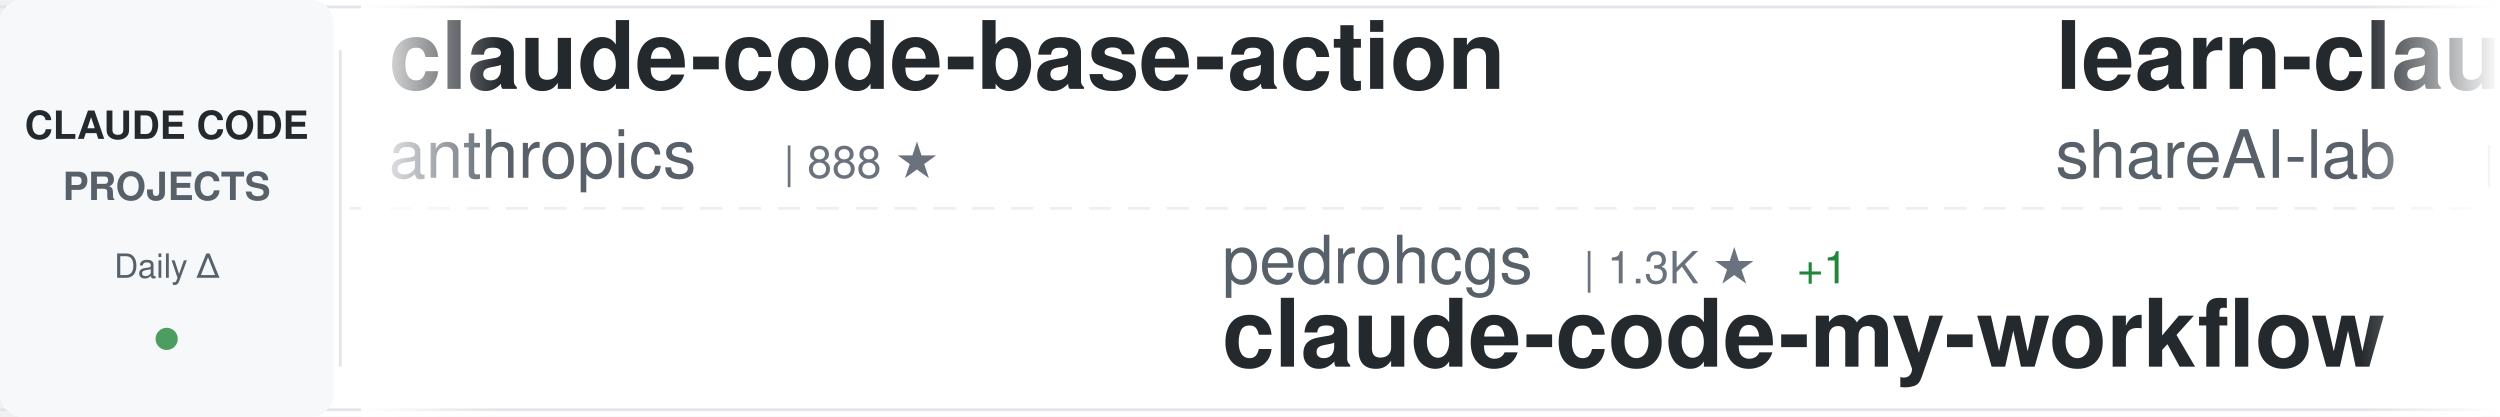
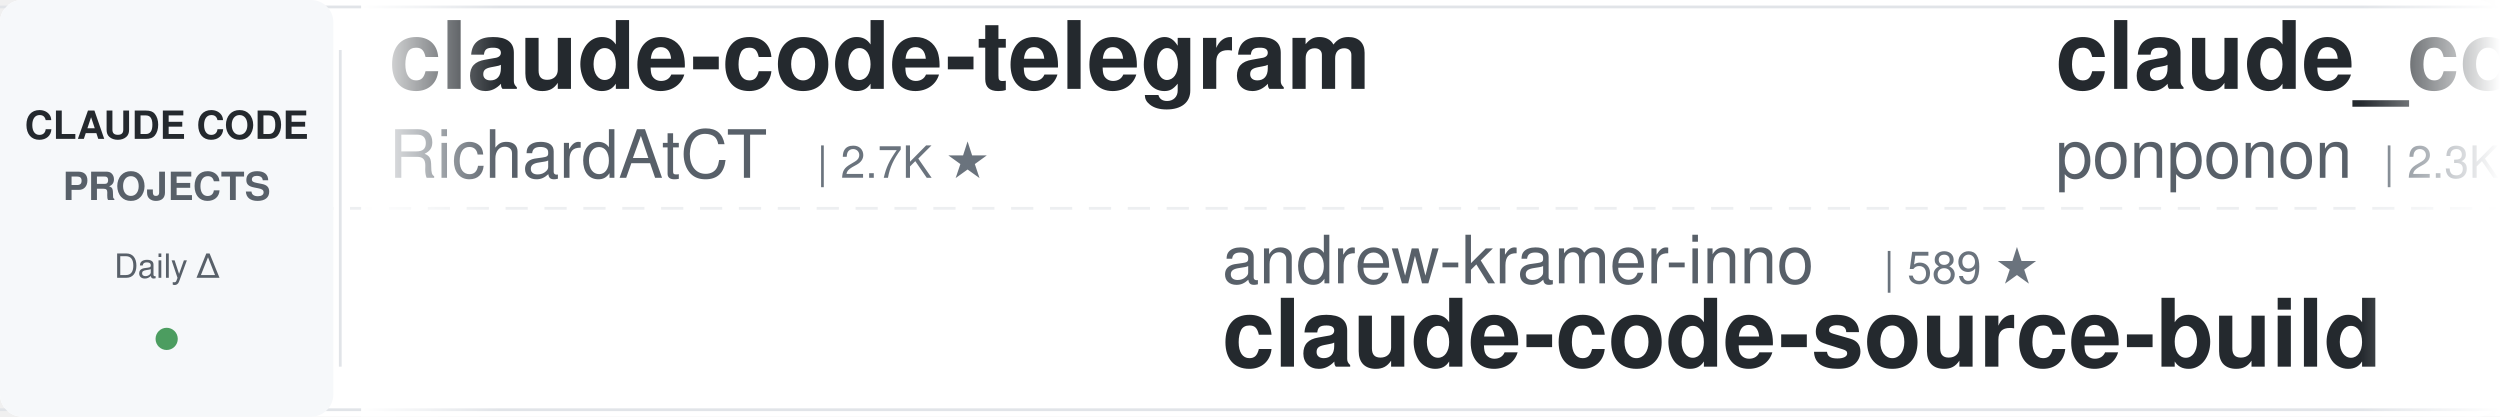
<svg xmlns="http://www.w3.org/2000/svg" width="900" height="150">
  <defs>
    <linearGradient id="awesomeLeftFade" x1="0%" y1="0%" x2="100%" y2="0%">
      <stop offset="0%" style="stop-color:#ffffff;stop-opacity:1" />
      <stop offset="100%" style="stop-color:#ffffff;stop-opacity:0" />
    </linearGradient>
    <linearGradient id="awesomeRightFade" x1="0%" y1="0%" x2="100%" y2="0%">
      <stop offset="0%" style="stop-color:#ffffff;stop-opacity:0" />
      <stop offset="100%" style="stop-color:#ffffff;stop-opacity:1" />
    </linearGradient>
  </defs>
  <rect width="900" height="150" fill="#ffffff" rx="8" />
  <rect x="0" y="2" width="900" height="1" fill="#e1e4e8" />
  <rect x="0" y="147" width="900" height="1" fill="#e1e4e8" />
  <line x1="0" y1="75" x2="900" y2="75" stroke="#e1e4e8" stroke-width="1" stroke-dasharray="8 6" opacity="0.6" />
  <rect x="0" y="0" width="120" height="150" fill="#f6f8fa" rx="8" />
  <text x="60" y="50" font-family="-apple-system, BlinkMacSystemFont, 'Segoe UI', Helvetica, Arial, sans-serif" font-size="14" font-weight="600" fill="#24292e" text-anchor="middle">CLAUDE CODE</text>
  <text x="60" y="72" font-family="-apple-system, BlinkMacSystemFont, 'Segoe UI', Helvetica, Arial, sans-serif" font-size="14" font-weight="600" fill="#586069" text-anchor="middle">PROJECTS</text>
  <text x="60" y="100" font-family="-apple-system, BlinkMacSystemFont, 'Segoe UI', Helvetica, Arial, sans-serif" font-size="12" font-weight="500" fill="#586069" text-anchor="middle">Daily Δ</text>
  <circle cx="60" cy="122" r="4" fill="#22863a" opacity="0.8" />
  <rect x="122" y="18" width="1" height="114" fill="#e1e4e8" />
  <clipPath id="awesomeTickerClip">
    <rect x="130" y="0" width="770" height="150" />
  </clipPath>
  <g clip-path="url(#awesomeTickerClip)">
    <g id="awesomeTickerItems">
      <animateTransform attributeName="transform" attributeType="XML" type="translate" from="0 0" to="-3000 0" dur="54s" repeatCount="indefinite" />
      <g transform="translate(0, 0)">
-         <text x="140" y="32" font-family="-apple-system, BlinkMacSystemFont, 'Segoe UI', Helvetica, Arial, sans-serif" font-size="34" font-weight="600" fill="#24292e">claude-code-base-action</text>
-         <text x="140" y="64" font-family="-apple-system, BlinkMacSystemFont, 'Segoe UI', Helvetica, Arial, sans-serif" font-size="24" font-weight="400" fill="#586069">anthropics</text>
-         <text x="282" y="64" font-family="-apple-system, BlinkMacSystemFont, 'Segoe UI', Helvetica, Arial, sans-serif" font-size="16" font-weight="500" fill="#6a737d">| 888 ★</text>
+         <text x="140" y="32" font-family="-apple-system, BlinkMacSystemFont, 'Segoe UI', Helvetica, Arial, sans-serif" font-size="34" font-weight="600" fill="#24292e">claude-code-telegram</text>
+         <text x="140" y="64" font-family="-apple-system, BlinkMacSystemFont, 'Segoe UI', Helvetica, Arial, sans-serif" font-size="24" font-weight="400" fill="#586069">RichardAtCT</text>
+         <text x="294" y="64" font-family="-apple-system, BlinkMacSystemFont, 'Segoe UI', Helvetica, Arial, sans-serif" font-size="16" font-weight="500" fill="#6a737d">| 2.7K ★</text>
      </g>
      <g transform="translate(300, 0)">
-         <text x="140" y="102" font-family="-apple-system, BlinkMacSystemFont, 'Segoe UI', Helvetica, Arial, sans-serif" font-size="24" font-weight="400" fill="#586069">pedrohcgs</text>
-         <text x="270" y="102" font-family="-apple-system, BlinkMacSystemFont, 'Segoe UI', Helvetica, Arial, sans-serif" font-size="16" font-weight="500" fill="#6a737d">| 1.3K ★</text>
-         <text x="347" y="102" font-family="-apple-system, BlinkMacSystemFont, 'Segoe UI', Helvetica, Arial, sans-serif" font-size="16" font-weight="500" fill="#22863a"> +1</text>
-         <text x="140" y="132" font-family="-apple-system, BlinkMacSystemFont, 'Segoe UI', Helvetica, Arial, sans-serif" font-size="34" font-weight="600" fill="#24292e">claude-code-my-workflow</text>
+         <text x="140" y="102" font-family="-apple-system, BlinkMacSystemFont, 'Segoe UI', Helvetica, Arial, sans-serif" font-size="24" font-weight="400" fill="#586069">andrew-kramer-inno</text>
+         <text x="378" y="102" font-family="-apple-system, BlinkMacSystemFont, 'Segoe UI', Helvetica, Arial, sans-serif" font-size="16" font-weight="500" fill="#6a737d">| 589 ★</text>
+         <text x="140" y="132" font-family="-apple-system, BlinkMacSystemFont, 'Segoe UI', Helvetica, Arial, sans-serif" font-size="34" font-weight="600" fill="#24292e">claude-code-source-build</text>
      </g>
      <g transform="translate(600, 0)">
-         <text x="140" y="32" font-family="-apple-system, BlinkMacSystemFont, 'Segoe UI', Helvetica, Arial, sans-serif" font-size="34" font-weight="600" fill="#24292e">learn-claude-code</text>
-         <text x="140" y="64" font-family="-apple-system, BlinkMacSystemFont, 'Segoe UI', Helvetica, Arial, sans-serif" font-size="24" font-weight="400" fill="#586069">shareAI-lab</text>
-         <text x="294" y="64" font-family="-apple-system, BlinkMacSystemFont, 'Segoe UI', Helvetica, Arial, sans-serif" font-size="16" font-weight="500" fill="#6a737d">| 68.7K ★</text>
-         <text x="380" y="64" font-family="-apple-system, BlinkMacSystemFont, 'Segoe UI', Helvetica, Arial, sans-serif" font-size="16" font-weight="500" fill="#22863a"> +120</text>
+         <text x="140" y="32" font-family="-apple-system, BlinkMacSystemFont, 'Segoe UI', Helvetica, Arial, sans-serif" font-size="34" font-weight="600" fill="#24292e">claude_code_src</text>
+         <text x="140" y="64" font-family="-apple-system, BlinkMacSystemFont, 'Segoe UI', Helvetica, Arial, sans-serif" font-size="24" font-weight="400" fill="#586069">ponponon</text>
+         <text x="258" y="64" font-family="-apple-system, BlinkMacSystemFont, 'Segoe UI', Helvetica, Arial, sans-serif" font-size="16" font-weight="500" fill="#6a737d">| 2.3K ★</text>
      </g>
      <g transform="translate(900, 0)">
-         <text x="140" y="102" font-family="-apple-system, BlinkMacSystemFont, 'Segoe UI', Helvetica, Arial, sans-serif" font-size="24" font-weight="400" fill="#586069">Maciek-roboblog</text>
-         <text x="342" y="102" font-family="-apple-system, BlinkMacSystemFont, 'Segoe UI', Helvetica, Arial, sans-serif" font-size="16" font-weight="500" fill="#6a737d">| 8.3K ★</text>
-         <text x="419" y="102" font-family="-apple-system, BlinkMacSystemFont, 'Segoe UI', Helvetica, Arial, sans-serif" font-size="16" font-weight="500" fill="#22863a"> +5</text>
-         <text x="140" y="132" font-family="-apple-system, BlinkMacSystemFont, 'Segoe UI', Helvetica, Arial, sans-serif" font-size="34" font-weight="600" fill="#24292e">Claude-Code-Usage-Monito...</text>
+         <text x="140" y="102" font-family="-apple-system, BlinkMacSystemFont, 'Segoe UI', Helvetica, Arial, sans-serif" font-size="24" font-weight="400" fill="#586069">disler</text>
+         <text x="234" y="102" font-family="-apple-system, BlinkMacSystemFont, 'Segoe UI', Helvetica, Arial, sans-serif" font-size="16" font-weight="500" fill="#6a737d">| 1.4K ★</text>
+         <text x="311" y="102" font-family="-apple-system, BlinkMacSystemFont, 'Segoe UI', Helvetica, Arial, sans-serif" font-size="16" font-weight="500" fill="#22863a"> +4</text>
+         <text x="140" y="132" font-family="-apple-system, BlinkMacSystemFont, 'Segoe UI', Helvetica, Arial, sans-serif" font-size="34" font-weight="600" fill="#24292e">pi-vs-claude-code</text>
      </g>
      <g transform="translate(1200, 0)">
-         <text x="140" y="32" font-family="-apple-system, BlinkMacSystemFont, 'Segoe UI', Helvetica, Arial, sans-serif" font-size="34" font-weight="600" fill="#24292e">Claude-Code-Source-Study</text>
-         <text x="140" y="64" font-family="-apple-system, BlinkMacSystemFont, 'Segoe UI', Helvetica, Arial, sans-serif" font-size="24" font-weight="400" fill="#586069">luyao618</text>
-         <text x="258" y="64" font-family="-apple-system, BlinkMacSystemFont, 'Segoe UI', Helvetica, Arial, sans-serif" font-size="16" font-weight="500" fill="#6a737d">| 1.6K ★</text>
-         <text x="335" y="64" font-family="-apple-system, BlinkMacSystemFont, 'Segoe UI', Helvetica, Arial, sans-serif" font-size="16" font-weight="500" fill="#22863a"> +2</text>
+         <text x="140" y="32" font-family="-apple-system, BlinkMacSystemFont, 'Segoe UI', Helvetica, Arial, sans-serif" font-size="34" font-weight="600" fill="#24292e">claude-code-engineering</text>
+         <text x="140" y="64" font-family="-apple-system, BlinkMacSystemFont, 'Segoe UI', Helvetica, Arial, sans-serif" font-size="24" font-weight="400" fill="#586069">huangjia2019</text>
+         <text x="306" y="64" font-family="-apple-system, BlinkMacSystemFont, 'Segoe UI', Helvetica, Arial, sans-serif" font-size="16" font-weight="500" fill="#6a737d">| 892 ★</text>
+         <text x="374" y="64" font-family="-apple-system, BlinkMacSystemFont, 'Segoe UI', Helvetica, Arial, sans-serif" font-size="16" font-weight="500" fill="#22863a"> +2</text>
      </g>
      <g transform="translate(1500, 0)">
-         <text x="140" y="102" font-family="-apple-system, BlinkMacSystemFont, 'Segoe UI', Helvetica, Arial, sans-serif" font-size="24" font-weight="400" fill="#586069">Hyper66666</text>
-         <text x="282" y="102" font-family="-apple-system, BlinkMacSystemFont, 'Segoe UI', Helvetica, Arial, sans-serif" font-size="16" font-weight="500" fill="#6a737d">| 216 ★</text>
-         <text x="140" y="132" font-family="-apple-system, BlinkMacSystemFont, 'Segoe UI', Helvetica, Arial, sans-serif" font-size="34" font-weight="600" fill="#24292e">claude-code-sourcemap</text>
+         <text x="140" y="102" font-family="-apple-system, BlinkMacSystemFont, 'Segoe UI', Helvetica, Arial, sans-serif" font-size="24" font-weight="400" fill="#586069">zebbern</text>
+         <text x="246" y="102" font-family="-apple-system, BlinkMacSystemFont, 'Segoe UI', Helvetica, Arial, sans-serif" font-size="16" font-weight="500" fill="#6a737d">| 4.3K ★</text>
+         <text x="323" y="102" font-family="-apple-system, BlinkMacSystemFont, 'Segoe UI', Helvetica, Arial, sans-serif" font-size="16" font-weight="500" fill="#22863a"> +2</text>
+         <text x="140" y="132" font-family="-apple-system, BlinkMacSystemFont, 'Segoe UI', Helvetica, Arial, sans-serif" font-size="34" font-weight="600" fill="#24292e">claude-code-guide</text>
      </g>
      <g transform="translate(1800, 0)">
-         <text x="140" y="32" font-family="-apple-system, BlinkMacSystemFont, 'Segoe UI', Helvetica, Arial, sans-serif" font-size="34" font-weight="600" fill="#24292e">my-claude-code-setup</text>
-         <text x="140" y="64" font-family="-apple-system, BlinkMacSystemFont, 'Segoe UI', Helvetica, Arial, sans-serif" font-size="24" font-weight="400" fill="#586069">centminmod</text>
-         <text x="282" y="64" font-family="-apple-system, BlinkMacSystemFont, 'Segoe UI', Helvetica, Arial, sans-serif" font-size="16" font-weight="500" fill="#6a737d">| 2.4K ★</text>
-         <text x="359" y="64" font-family="-apple-system, BlinkMacSystemFont, 'Segoe UI', Helvetica, Arial, sans-serif" font-size="16" font-weight="500" fill="#22863a"> +5</text>
+         <text x="140" y="32" font-family="-apple-system, BlinkMacSystemFont, 'Segoe UI', Helvetica, Arial, sans-serif" font-size="34" font-weight="600" fill="#24292e">claude-code-rev</text>
+         <text x="140" y="64" font-family="-apple-system, BlinkMacSystemFont, 'Segoe UI', Helvetica, Arial, sans-serif" font-size="24" font-weight="400" fill="#586069">oboard</text>
+         <text x="234" y="64" font-family="-apple-system, BlinkMacSystemFont, 'Segoe UI', Helvetica, Arial, sans-serif" font-size="16" font-weight="500" fill="#6a737d">| 3.2K ★</text>
      </g>
      <g transform="translate(2100, 0)">
-         <text x="140" y="102" font-family="-apple-system, BlinkMacSystemFont, 'Segoe UI', Helvetica, Arial, sans-serif" font-size="24" font-weight="400" fill="#586069">jqueryscript</text>
-         <text x="306" y="102" font-family="-apple-system, BlinkMacSystemFont, 'Segoe UI', Helvetica, Arial, sans-serif" font-size="16" font-weight="500" fill="#6a737d">| 444 ★</text>
-         <text x="374" y="102" font-family="-apple-system, BlinkMacSystemFont, 'Segoe UI', Helvetica, Arial, sans-serif" font-size="16" font-weight="500" fill="#22863a"> +2</text>
-         <text x="140" y="132" font-family="-apple-system, BlinkMacSystemFont, 'Segoe UI', Helvetica, Arial, sans-serif" font-size="34" font-weight="600" fill="#24292e">awesome-claude-code</text>
+         <text x="140" y="102" font-family="-apple-system, BlinkMacSystemFont, 'Segoe UI', Helvetica, Arial, sans-serif" font-size="24" font-weight="400" fill="#586069">OneRedOak</text>
+         <text x="270" y="102" font-family="-apple-system, BlinkMacSystemFont, 'Segoe UI', Helvetica, Arial, sans-serif" font-size="16" font-weight="500" fill="#6a737d">| 3.8K ★</text>
+         <text x="347" y="102" font-family="-apple-system, BlinkMacSystemFont, 'Segoe UI', Helvetica, Arial, sans-serif" font-size="16" font-weight="500" fill="#22863a"> +2</text>
+         <text x="140" y="132" font-family="-apple-system, BlinkMacSystemFont, 'Segoe UI', Helvetica, Arial, sans-serif" font-size="34" font-weight="600" fill="#24292e">claude-code-workflows</text>
      </g>
      <g transform="translate(2400, 0)">
-         <text x="140" y="32" font-family="-apple-system, BlinkMacSystemFont, 'Segoe UI', Helvetica, Arial, sans-serif" font-size="34" font-weight="600" fill="#24292e">Dive-into-Claude-Code</text>
-         <text x="140" y="64" font-family="-apple-system, BlinkMacSystemFont, 'Segoe UI', Helvetica, Arial, sans-serif" font-size="24" font-weight="400" fill="#586069">VILA-Lab</text>
-         <text x="258" y="64" font-family="-apple-system, BlinkMacSystemFont, 'Segoe UI', Helvetica, Arial, sans-serif" font-size="16" font-weight="500" fill="#6a737d">| 1.8K ★</text>
-         <text x="335" y="64" font-family="-apple-system, BlinkMacSystemFont, 'Segoe UI', Helvetica, Arial, sans-serif" font-size="16" font-weight="500" fill="#22863a"> +4</text>
+         <text x="140" y="32" font-family="-apple-system, BlinkMacSystemFont, 'Segoe UI', Helvetica, Arial, sans-serif" font-size="34" font-weight="600" fill="#24292e">claude-code-tips</text>
+         <text x="140" y="64" font-family="-apple-system, BlinkMacSystemFont, 'Segoe UI', Helvetica, Arial, sans-serif" font-size="24" font-weight="400" fill="#586069">ykdojo</text>
+         <text x="234" y="64" font-family="-apple-system, BlinkMacSystemFont, 'Segoe UI', Helvetica, Arial, sans-serif" font-size="16" font-weight="500" fill="#6a737d">| 9.0K ★</text>
+         <text x="311" y="64" font-family="-apple-system, BlinkMacSystemFont, 'Segoe UI', Helvetica, Arial, sans-serif" font-size="16" font-weight="500" fill="#22863a"> +16</text>
      </g>
      <g transform="translate(2700, 0)">
-         <text x="140" y="102" font-family="-apple-system, BlinkMacSystemFont, 'Segoe UI', Helvetica, Arial, sans-serif" font-size="24" font-weight="400" fill="#586069">digitalsamba</text>
-         <text x="306" y="102" font-family="-apple-system, BlinkMacSystemFont, 'Segoe UI', Helvetica, Arial, sans-serif" font-size="16" font-weight="500" fill="#6a737d">| 1.6K ★</text>
-         <text x="383" y="102" font-family="-apple-system, BlinkMacSystemFont, 'Segoe UI', Helvetica, Arial, sans-serif" font-size="16" font-weight="500" fill="#22863a"> +9</text>
-         <text x="140" y="132" font-family="-apple-system, BlinkMacSystemFont, 'Segoe UI', Helvetica, Arial, sans-serif" font-size="34" font-weight="600" fill="#24292e">claude-code-video-toolki...</text>
+         <text x="140" y="102" font-family="-apple-system, BlinkMacSystemFont, 'Segoe UI', Helvetica, Arial, sans-serif" font-size="24" font-weight="400" fill="#586069">affaan-m</text>
+         <text x="258" y="102" font-family="-apple-system, BlinkMacSystemFont, 'Segoe UI', Helvetica, Arial, sans-serif" font-size="16" font-weight="500" fill="#6a737d">| 222.8K ★</text>
+         <text x="353" y="102" font-family="-apple-system, BlinkMacSystemFont, 'Segoe UI', Helvetica, Arial, sans-serif" font-size="16" font-weight="500" fill="#22863a"> +501</text>
+         <text x="140" y="132" font-family="-apple-system, BlinkMacSystemFont, 'Segoe UI', Helvetica, Arial, sans-serif" font-size="34" font-weight="600" fill="#24292e">ECC</text>
      </g>
      <g transform="translate(3000, 0)">
-         <text x="140" y="32" font-family="-apple-system, BlinkMacSystemFont, 'Segoe UI', Helvetica, Arial, sans-serif" font-size="34" font-weight="600" fill="#24292e">claude-code-base-action</text>
-         <text x="140" y="64" font-family="-apple-system, BlinkMacSystemFont, 'Segoe UI', Helvetica, Arial, sans-serif" font-size="24" font-weight="400" fill="#586069">anthropics</text>
-         <text x="282" y="64" font-family="-apple-system, BlinkMacSystemFont, 'Segoe UI', Helvetica, Arial, sans-serif" font-size="16" font-weight="500" fill="#6a737d">| 888 ★</text>
+         <text x="140" y="32" font-family="-apple-system, BlinkMacSystemFont, 'Segoe UI', Helvetica, Arial, sans-serif" font-size="34" font-weight="600" fill="#24292e">claude-code-telegram</text>
+         <text x="140" y="64" font-family="-apple-system, BlinkMacSystemFont, 'Segoe UI', Helvetica, Arial, sans-serif" font-size="24" font-weight="400" fill="#586069">RichardAtCT</text>
+         <text x="294" y="64" font-family="-apple-system, BlinkMacSystemFont, 'Segoe UI', Helvetica, Arial, sans-serif" font-size="16" font-weight="500" fill="#6a737d">| 2.7K ★</text>
      </g>
      <g transform="translate(3300, 0)">
-         <text x="140" y="102" font-family="-apple-system, BlinkMacSystemFont, 'Segoe UI', Helvetica, Arial, sans-serif" font-size="24" font-weight="400" fill="#586069">pedrohcgs</text>
-         <text x="270" y="102" font-family="-apple-system, BlinkMacSystemFont, 'Segoe UI', Helvetica, Arial, sans-serif" font-size="16" font-weight="500" fill="#6a737d">| 1.3K ★</text>
-         <text x="347" y="102" font-family="-apple-system, BlinkMacSystemFont, 'Segoe UI', Helvetica, Arial, sans-serif" font-size="16" font-weight="500" fill="#22863a"> +1</text>
-         <text x="140" y="132" font-family="-apple-system, BlinkMacSystemFont, 'Segoe UI', Helvetica, Arial, sans-serif" font-size="34" font-weight="600" fill="#24292e">claude-code-my-workflow</text>
+         <text x="140" y="102" font-family="-apple-system, BlinkMacSystemFont, 'Segoe UI', Helvetica, Arial, sans-serif" font-size="24" font-weight="400" fill="#586069">andrew-kramer-inno</text>
+         <text x="378" y="102" font-family="-apple-system, BlinkMacSystemFont, 'Segoe UI', Helvetica, Arial, sans-serif" font-size="16" font-weight="500" fill="#6a737d">| 589 ★</text>
+         <text x="140" y="132" font-family="-apple-system, BlinkMacSystemFont, 'Segoe UI', Helvetica, Arial, sans-serif" font-size="34" font-weight="600" fill="#24292e">claude-code-source-build</text>
      </g>
      <g transform="translate(3600, 0)">
-         <text x="140" y="32" font-family="-apple-system, BlinkMacSystemFont, 'Segoe UI', Helvetica, Arial, sans-serif" font-size="34" font-weight="600" fill="#24292e">learn-claude-code</text>
-         <text x="140" y="64" font-family="-apple-system, BlinkMacSystemFont, 'Segoe UI', Helvetica, Arial, sans-serif" font-size="24" font-weight="400" fill="#586069">shareAI-lab</text>
-         <text x="294" y="64" font-family="-apple-system, BlinkMacSystemFont, 'Segoe UI', Helvetica, Arial, sans-serif" font-size="16" font-weight="500" fill="#6a737d">| 68.7K ★</text>
-         <text x="380" y="64" font-family="-apple-system, BlinkMacSystemFont, 'Segoe UI', Helvetica, Arial, sans-serif" font-size="16" font-weight="500" fill="#22863a"> +120</text>
+         <text x="140" y="32" font-family="-apple-system, BlinkMacSystemFont, 'Segoe UI', Helvetica, Arial, sans-serif" font-size="34" font-weight="600" fill="#24292e">claude_code_src</text>
+         <text x="140" y="64" font-family="-apple-system, BlinkMacSystemFont, 'Segoe UI', Helvetica, Arial, sans-serif" font-size="24" font-weight="400" fill="#586069">ponponon</text>
+         <text x="258" y="64" font-family="-apple-system, BlinkMacSystemFont, 'Segoe UI', Helvetica, Arial, sans-serif" font-size="16" font-weight="500" fill="#6a737d">| 2.3K ★</text>
      </g>
      <g transform="translate(3900, 0)">
-         <text x="140" y="102" font-family="-apple-system, BlinkMacSystemFont, 'Segoe UI', Helvetica, Arial, sans-serif" font-size="24" font-weight="400" fill="#586069">Maciek-roboblog</text>
-         <text x="342" y="102" font-family="-apple-system, BlinkMacSystemFont, 'Segoe UI', Helvetica, Arial, sans-serif" font-size="16" font-weight="500" fill="#6a737d">| 8.3K ★</text>
-         <text x="419" y="102" font-family="-apple-system, BlinkMacSystemFont, 'Segoe UI', Helvetica, Arial, sans-serif" font-size="16" font-weight="500" fill="#22863a"> +5</text>
-         <text x="140" y="132" font-family="-apple-system, BlinkMacSystemFont, 'Segoe UI', Helvetica, Arial, sans-serif" font-size="34" font-weight="600" fill="#24292e">Claude-Code-Usage-Monito...</text>
+         <text x="140" y="102" font-family="-apple-system, BlinkMacSystemFont, 'Segoe UI', Helvetica, Arial, sans-serif" font-size="24" font-weight="400" fill="#586069">disler</text>
+         <text x="234" y="102" font-family="-apple-system, BlinkMacSystemFont, 'Segoe UI', Helvetica, Arial, sans-serif" font-size="16" font-weight="500" fill="#6a737d">| 1.4K ★</text>
+         <text x="311" y="102" font-family="-apple-system, BlinkMacSystemFont, 'Segoe UI', Helvetica, Arial, sans-serif" font-size="16" font-weight="500" fill="#22863a"> +4</text>
+         <text x="140" y="132" font-family="-apple-system, BlinkMacSystemFont, 'Segoe UI', Helvetica, Arial, sans-serif" font-size="34" font-weight="600" fill="#24292e">pi-vs-claude-code</text>
      </g>
    </g>
  </g>
  <rect x="130" y="0" width="50" height="150" fill="url(#awesomeLeftFade)" />
  <rect x="850" y="0" width="50" height="150" fill="url(#awesomeRightFade)" />
</svg>
